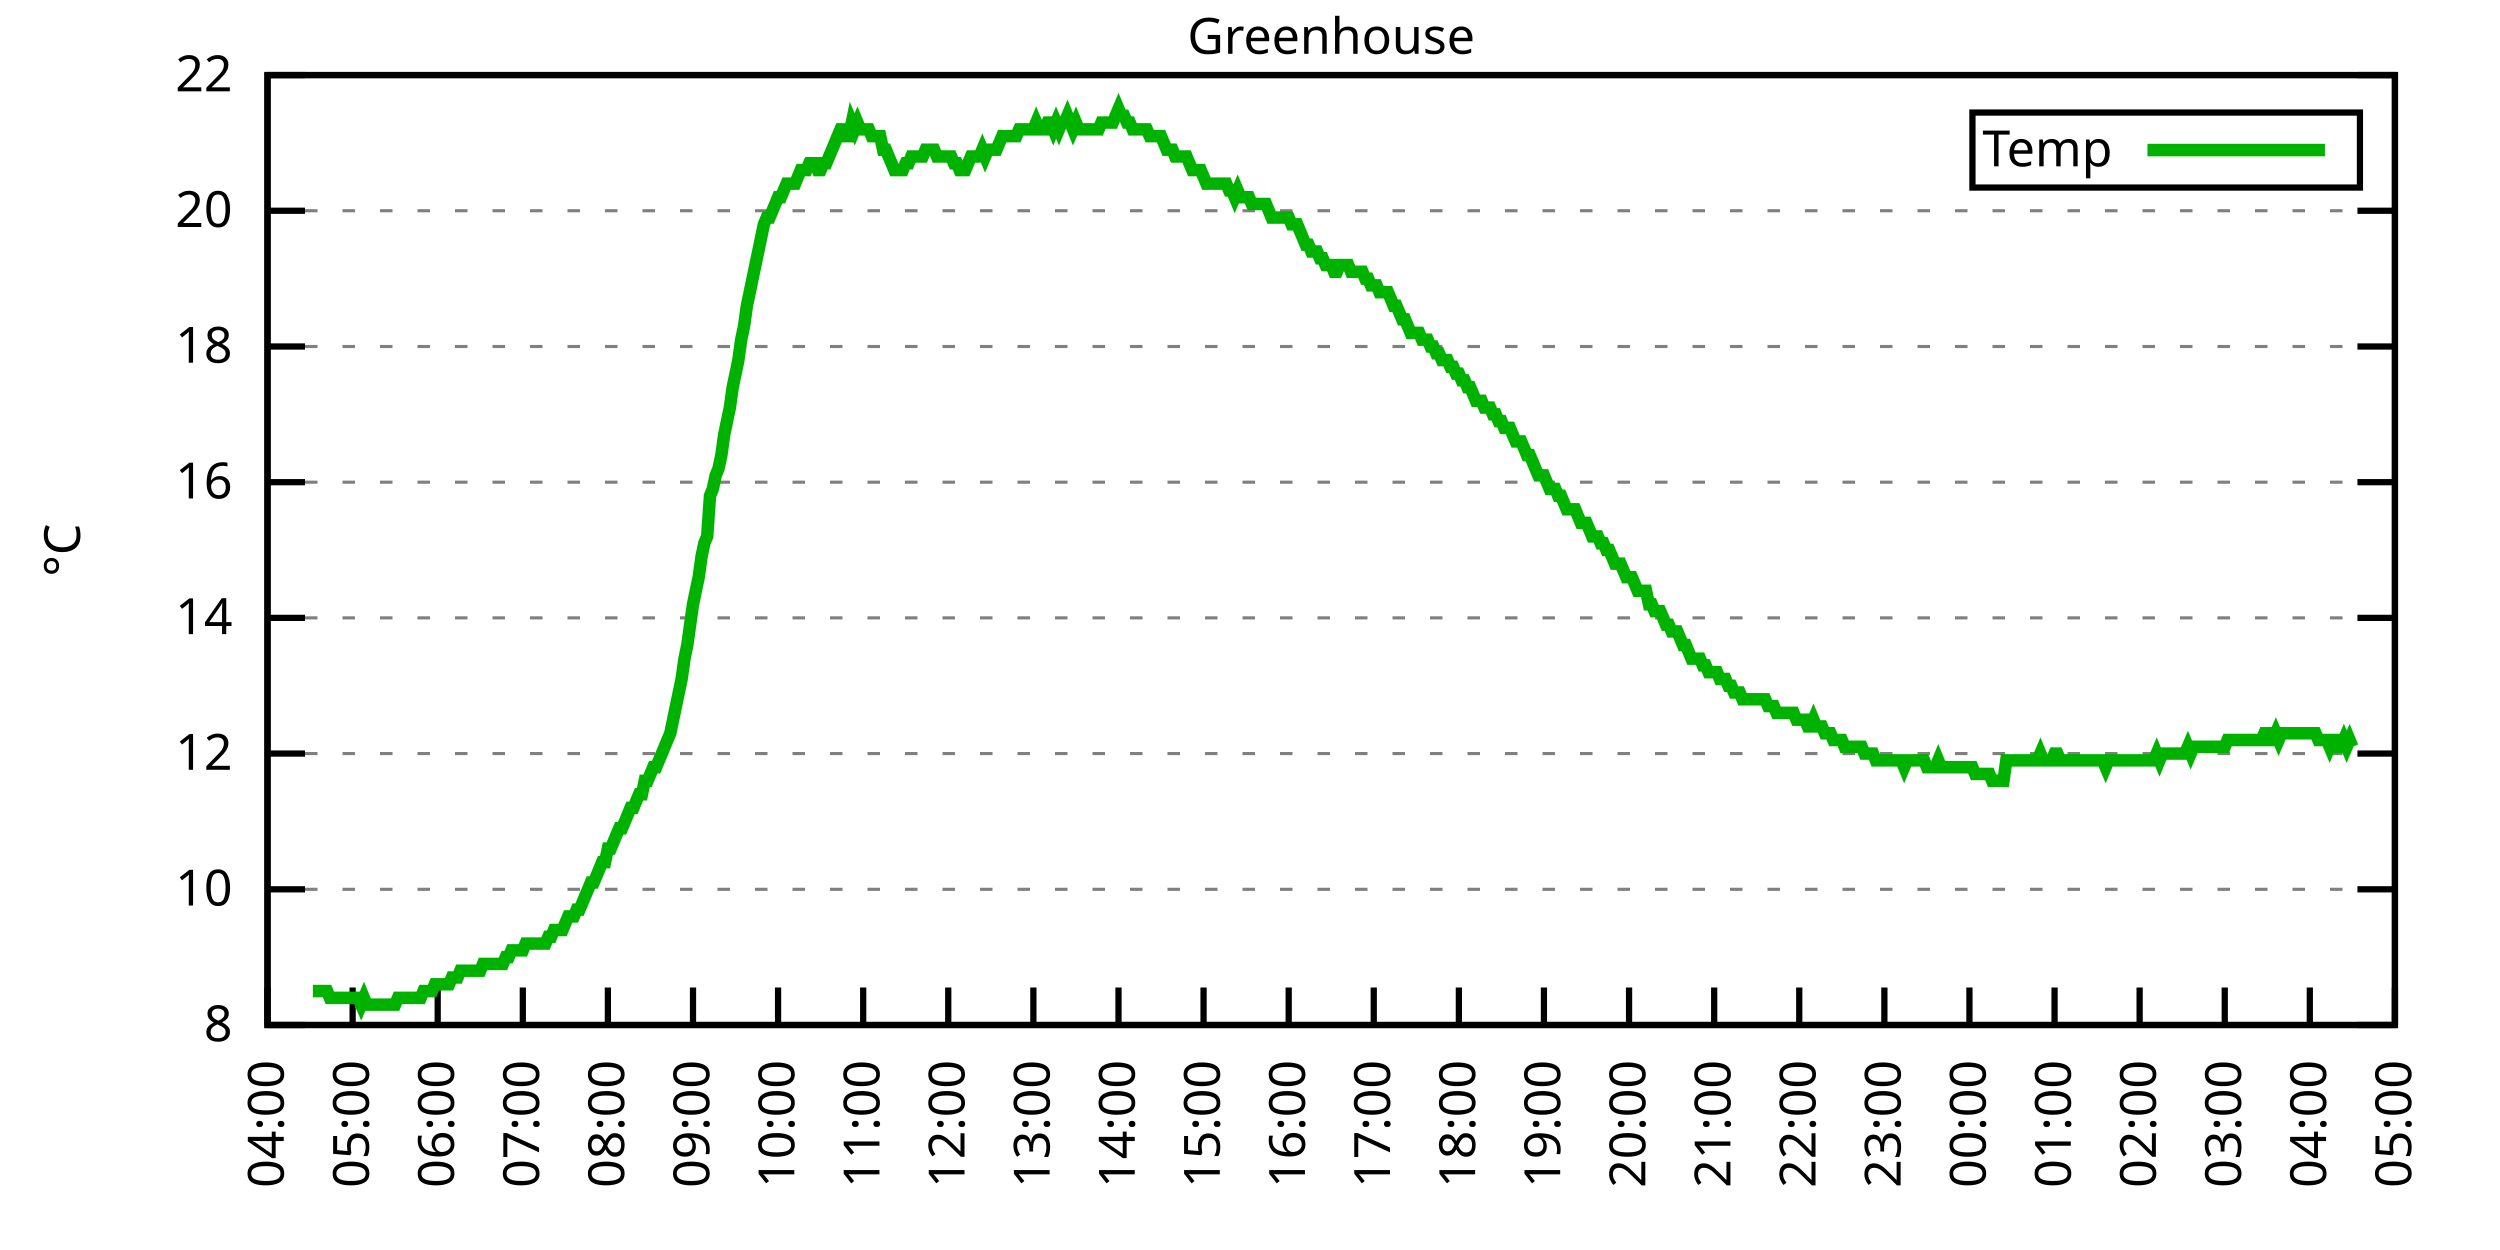
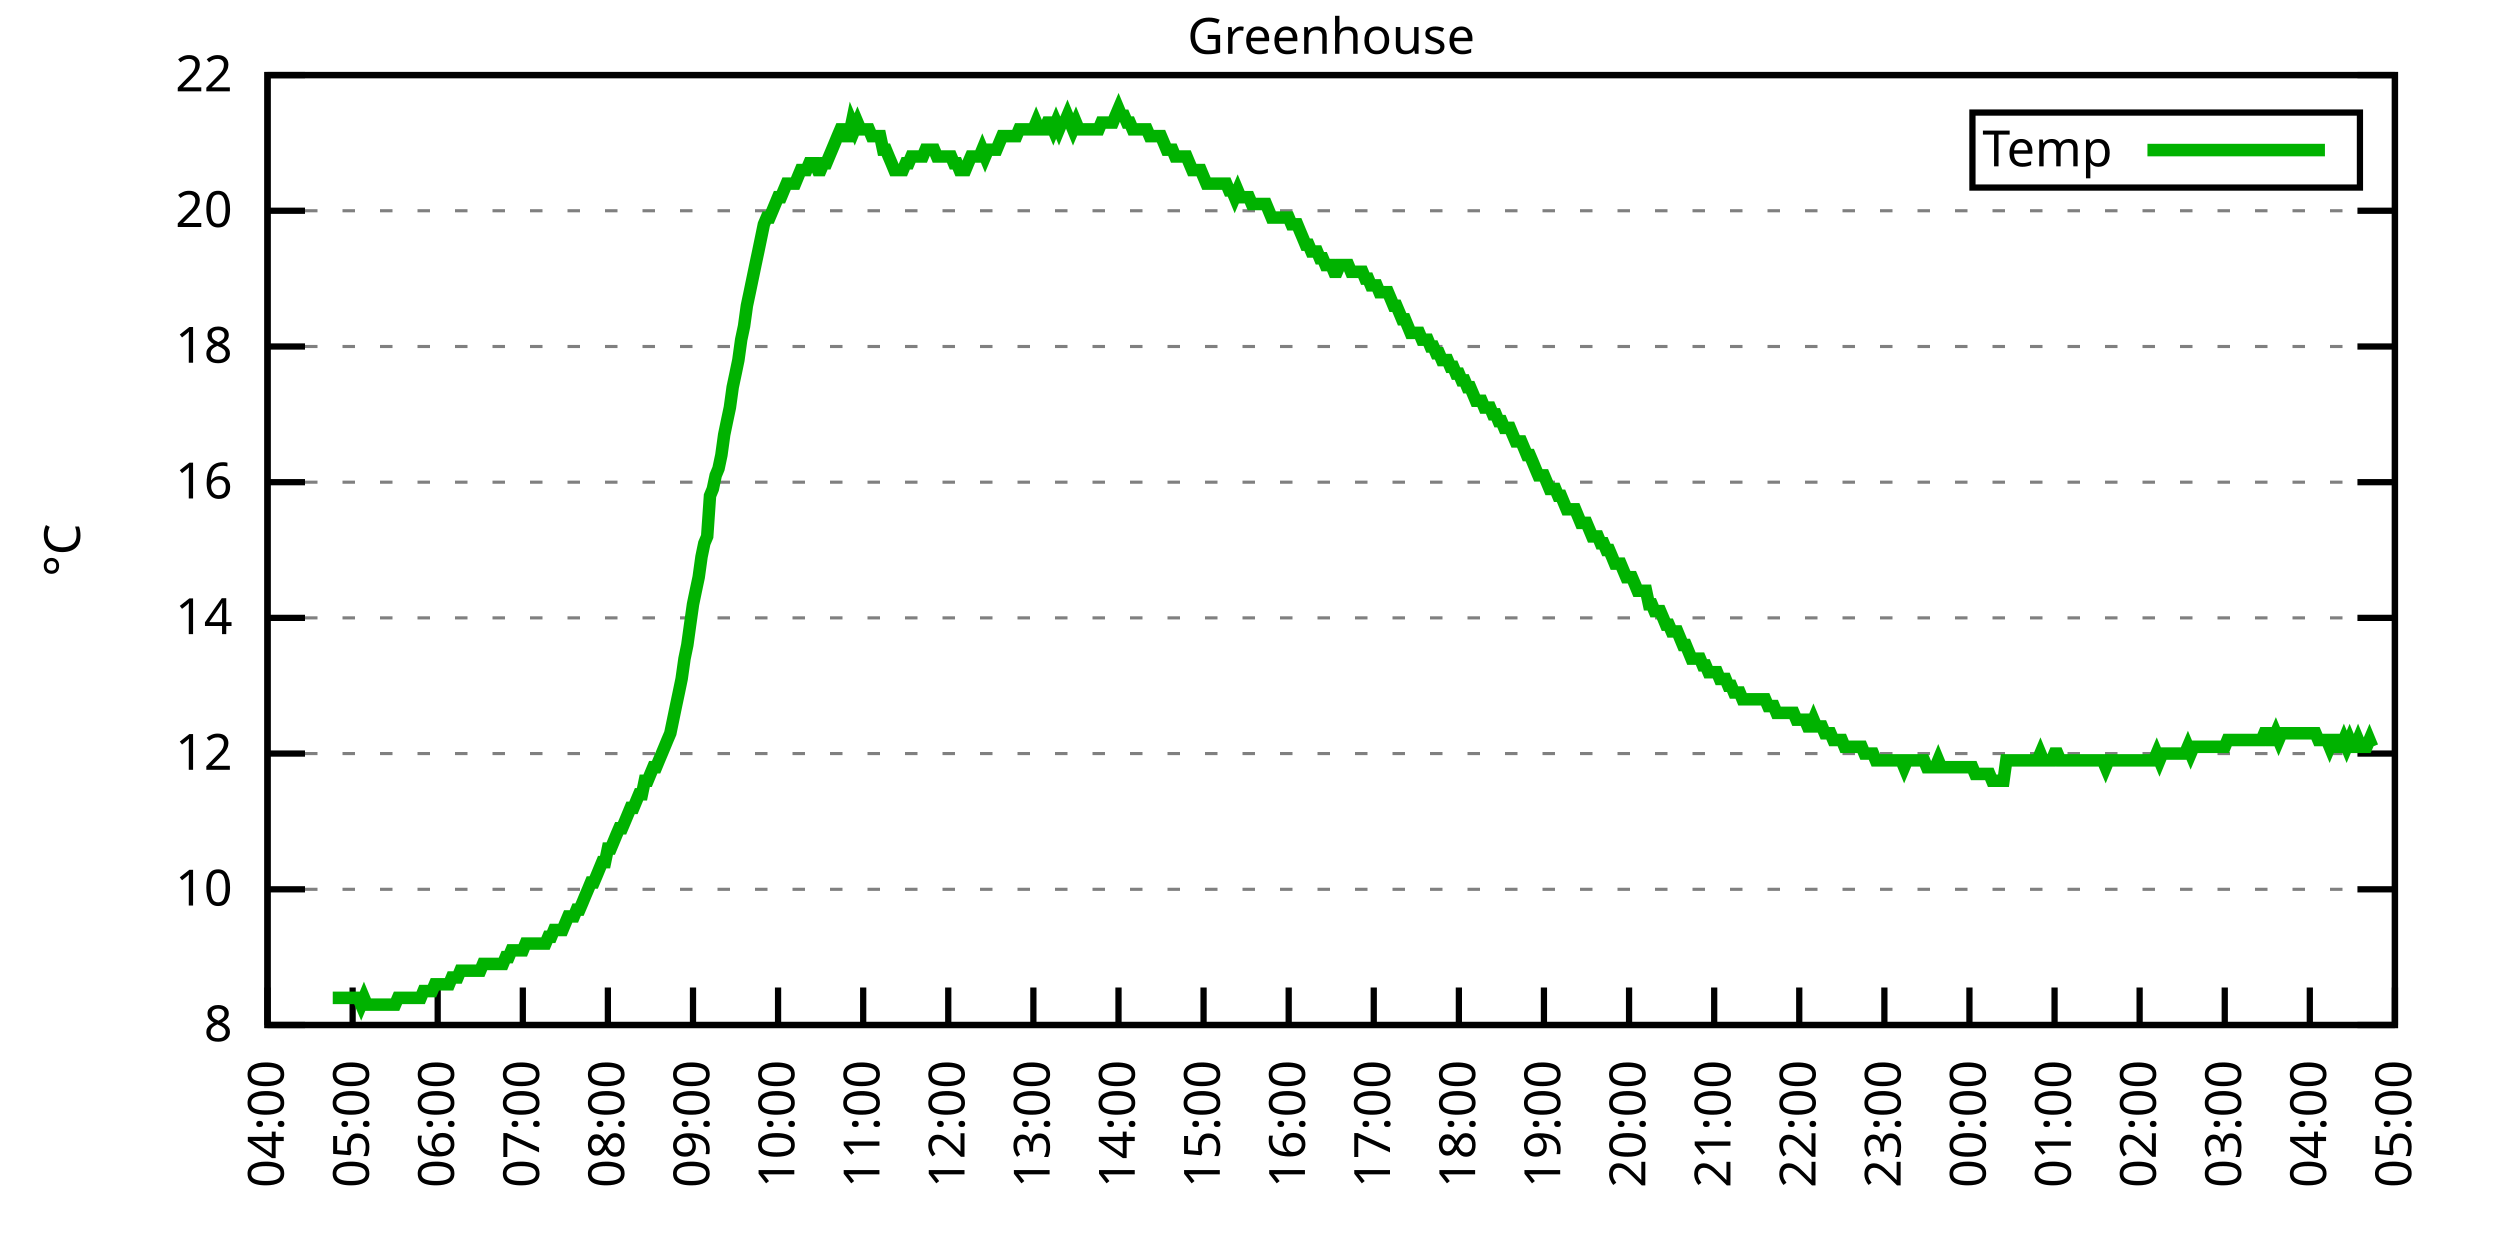
<svg xmlns="http://www.w3.org/2000/svg" xmlns:xlink="http://www.w3.org/1999/xlink" width="400" height="200" viewBox="0 0 400 200">
  <g id="gnuplot_canvas">
    <rect x="0" y="0" width="400" height="200" fill="none" />
    <defs>
      <circle id="gpDot" r="0.5" stroke-width="0.5" stroke="currentColor" />
      <path id="gpPt0" stroke-width="0.333" stroke="currentColor" d="M-1,0 h2 M0,-1 v2" />
      <path id="gpPt1" stroke-width="0.333" stroke="currentColor" d="M-1,-1 L1,1 M1,-1 L-1,1" />
      <path id="gpPt2" stroke-width="0.333" stroke="currentColor" d="M-1,0 L1,0 M0,-1 L0,1 M-1,-1 L1,1 M-1,1 L1,-1" />
      <rect id="gpPt3" stroke-width="0.333" stroke="currentColor" x="-1" y="-1" width="2" height="2" />
      <rect id="gpPt4" stroke-width="0.333" stroke="currentColor" fill="currentColor" x="-1" y="-1" width="2" height="2" />
      <circle id="gpPt5" stroke-width="0.333" stroke="currentColor" cx="0" cy="0" r="1" />
      <use xlink:href="#gpPt5" id="gpPt6" fill="currentColor" stroke="none" />
      <path id="gpPt7" stroke-width="0.333" stroke="currentColor" d="M0,-1.33 L-1.33,0.67 L1.33,0.67 z" />
      <use xlink:href="#gpPt7" id="gpPt8" fill="currentColor" stroke="none" />
      <use xlink:href="#gpPt7" id="gpPt9" stroke="currentColor" transform="rotate(180)" />
      <use xlink:href="#gpPt9" id="gpPt10" fill="currentColor" stroke="none" />
      <use xlink:href="#gpPt3" id="gpPt11" stroke="currentColor" transform="rotate(45)" />
      <use xlink:href="#gpPt11" id="gpPt12" fill="currentColor" stroke="none" />
      <path id="gpPt13" stroke-width="0.333" stroke="currentColor" d="M0,1.330 L1.265,0.411 L0.782,-1.067 L-0.782,-1.076 L-1.265,0.411 z" />
      <use xlink:href="#gpPt13" id="gpPt14" fill="currentColor" stroke="none" />
      <filter id="textbox" filterUnits="objectBoundingBox" x="0" y="0" height="1" width="1">
        <feFlood flood-color="white" flood-opacity="1" result="bgnd" />
        <feComposite in="SourceGraphic" in2="bgnd" operator="atop" />
      </filter>
      <filter id="greybox" filterUnits="objectBoundingBox" x="0" y="0" height="1" width="1">
        <feFlood flood-color="lightgrey" flood-opacity="1" result="grey" />
        <feComposite in="SourceGraphic" in2="grey" operator="atop" />
      </filter>
    </defs>
    <g fill="none" color="white" stroke="currentColor" stroke-width="1.00" stroke-linecap="butt" stroke-linejoin="miter">
</g>
    <g fill="none" color="black" stroke="currentColor" stroke-width="1.00" stroke-linecap="butt" stroke-linejoin="miter">
      <g stroke="none" shape-rendering="crispEdges">
        <polygon fill="rgb(255, 255, 255)" points="42.80,164.00 383.18,164.00 383.18,12.02 42.80,12.02 " />
      </g>
    </g>
    <g fill="none" color="black" stroke="currentColor" stroke-width="1.00" stroke-linecap="butt" stroke-linejoin="miter">
</g>
    <g fill="none" color="black" stroke="black" stroke-width="0.50" stroke-linecap="butt" stroke-linejoin="miter">
</g>
    <g fill="none" color="gray" stroke="currentColor" stroke-width="0.50" stroke-linecap="butt" stroke-linejoin="miter">
      <path stroke="gray" stroke-dasharray="2,4" class="gridline" d="M42.80,164.00 L383.19,164.00  " />
    </g>
    <g fill="none" color="gray" stroke="gray" stroke-width="1.00" stroke-linecap="butt" stroke-linejoin="miter">
</g>
    <g fill="none" color="black" stroke="currentColor" stroke-width="1.00" stroke-linecap="butt" stroke-linejoin="miter">
      <path stroke="black" d="M42.80,164.00 L48.80,164.00 M383.19,164.00 L377.19,164.00  " />
      <g transform="translate(37.20,166.60)" stroke="none" fill="black" font-family="Sans" font-size="8.00" text-anchor="end">
        <text>
          <tspan font-family="Sans"> 8</tspan>
        </text>
      </g>
    </g>
    <g fill="none" color="black" stroke="currentColor" stroke-width="1.00" stroke-linecap="butt" stroke-linejoin="miter">
</g>
    <g fill="none" color="black" stroke="black" stroke-width="0.50" stroke-linecap="butt" stroke-linejoin="miter">
</g>
    <g fill="none" color="gray" stroke="currentColor" stroke-width="0.50" stroke-linecap="butt" stroke-linejoin="miter">
      <path stroke="gray" stroke-dasharray="2,4" class="gridline" d="M42.80,142.29 L383.19,142.29  " />
    </g>
    <g fill="none" color="gray" stroke="gray" stroke-width="1.00" stroke-linecap="butt" stroke-linejoin="miter">
</g>
    <g fill="none" color="black" stroke="currentColor" stroke-width="1.00" stroke-linecap="butt" stroke-linejoin="miter">
      <path stroke="black" d="M42.80,142.29 L48.80,142.29 M383.19,142.29 L377.19,142.29  " />
      <g transform="translate(37.20,144.89)" stroke="none" fill="black" font-family="Sans" font-size="8.00" text-anchor="end">
        <text>
          <tspan font-family="Sans"> 10</tspan>
        </text>
      </g>
    </g>
    <g fill="none" color="black" stroke="currentColor" stroke-width="1.00" stroke-linecap="butt" stroke-linejoin="miter">
</g>
    <g fill="none" color="black" stroke="black" stroke-width="0.50" stroke-linecap="butt" stroke-linejoin="miter">
</g>
    <g fill="none" color="gray" stroke="currentColor" stroke-width="0.50" stroke-linecap="butt" stroke-linejoin="miter">
      <path stroke="gray" stroke-dasharray="2,4" class="gridline" d="M42.80,120.57 L383.19,120.57  " />
    </g>
    <g fill="none" color="gray" stroke="gray" stroke-width="1.00" stroke-linecap="butt" stroke-linejoin="miter">
</g>
    <g fill="none" color="black" stroke="currentColor" stroke-width="1.00" stroke-linecap="butt" stroke-linejoin="miter">
      <path stroke="black" d="M42.80,120.57 L48.80,120.57 M383.19,120.57 L377.19,120.57  " />
      <g transform="translate(37.20,123.17)" stroke="none" fill="black" font-family="Sans" font-size="8.00" text-anchor="end">
        <text>
          <tspan font-family="Sans"> 12</tspan>
        </text>
      </g>
    </g>
    <g fill="none" color="black" stroke="currentColor" stroke-width="1.00" stroke-linecap="butt" stroke-linejoin="miter">
</g>
    <g fill="none" color="black" stroke="black" stroke-width="0.50" stroke-linecap="butt" stroke-linejoin="miter">
</g>
    <g fill="none" color="gray" stroke="currentColor" stroke-width="0.50" stroke-linecap="butt" stroke-linejoin="miter">
      <path stroke="gray" stroke-dasharray="2,4" class="gridline" d="M42.80,98.86 L383.19,98.86  " />
    </g>
    <g fill="none" color="gray" stroke="gray" stroke-width="1.00" stroke-linecap="butt" stroke-linejoin="miter">
</g>
    <g fill="none" color="black" stroke="currentColor" stroke-width="1.00" stroke-linecap="butt" stroke-linejoin="miter">
      <path stroke="black" d="M42.80,98.86 L48.80,98.86 M383.19,98.86 L377.19,98.86  " />
      <g transform="translate(37.20,101.46)" stroke="none" fill="black" font-family="Sans" font-size="8.00" text-anchor="end">
        <text>
          <tspan font-family="Sans"> 14</tspan>
        </text>
      </g>
    </g>
    <g fill="none" color="black" stroke="currentColor" stroke-width="1.00" stroke-linecap="butt" stroke-linejoin="miter">
</g>
    <g fill="none" color="black" stroke="black" stroke-width="0.50" stroke-linecap="butt" stroke-linejoin="miter">
</g>
    <g fill="none" color="gray" stroke="currentColor" stroke-width="0.50" stroke-linecap="butt" stroke-linejoin="miter">
      <path stroke="gray" stroke-dasharray="2,4" class="gridline" d="M42.80,77.15 L383.19,77.15  " />
    </g>
    <g fill="none" color="gray" stroke="gray" stroke-width="1.00" stroke-linecap="butt" stroke-linejoin="miter">
</g>
    <g fill="none" color="black" stroke="currentColor" stroke-width="1.00" stroke-linecap="butt" stroke-linejoin="miter">
      <path stroke="black" d="M42.80,77.15 L48.80,77.15 M383.19,77.15 L377.19,77.15  " />
      <g transform="translate(37.20,79.75)" stroke="none" fill="black" font-family="Sans" font-size="8.00" text-anchor="end">
        <text>
          <tspan font-family="Sans"> 16</tspan>
        </text>
      </g>
    </g>
    <g fill="none" color="black" stroke="currentColor" stroke-width="1.00" stroke-linecap="butt" stroke-linejoin="miter">
</g>
    <g fill="none" color="black" stroke="black" stroke-width="0.50" stroke-linecap="butt" stroke-linejoin="miter">
</g>
    <g fill="none" color="gray" stroke="currentColor" stroke-width="0.50" stroke-linecap="butt" stroke-linejoin="miter">
      <path stroke="gray" stroke-dasharray="2,4" class="gridline" d="M42.80,55.44 L383.19,55.44  " />
    </g>
    <g fill="none" color="gray" stroke="gray" stroke-width="1.00" stroke-linecap="butt" stroke-linejoin="miter">
</g>
    <g fill="none" color="black" stroke="currentColor" stroke-width="1.00" stroke-linecap="butt" stroke-linejoin="miter">
      <path stroke="black" d="M42.80,55.44 L48.80,55.44 M383.19,55.44 L377.19,55.44  " />
      <g transform="translate(37.20,58.04)" stroke="none" fill="black" font-family="Sans" font-size="8.00" text-anchor="end">
        <text>
          <tspan font-family="Sans"> 18</tspan>
        </text>
      </g>
    </g>
    <g fill="none" color="black" stroke="currentColor" stroke-width="1.00" stroke-linecap="butt" stroke-linejoin="miter">
</g>
    <g fill="none" color="black" stroke="black" stroke-width="0.50" stroke-linecap="butt" stroke-linejoin="miter">
</g>
    <g fill="none" color="gray" stroke="currentColor" stroke-width="0.50" stroke-linecap="butt" stroke-linejoin="miter">
      <path stroke="gray" stroke-dasharray="2,4" class="gridline" d="M42.80,33.72 L383.19,33.72  " />
    </g>
    <g fill="none" color="gray" stroke="gray" stroke-width="1.00" stroke-linecap="butt" stroke-linejoin="miter">
</g>
    <g fill="none" color="black" stroke="currentColor" stroke-width="1.00" stroke-linecap="butt" stroke-linejoin="miter">
      <path stroke="black" d="M42.80,33.72 L48.80,33.72 M383.19,33.72 L377.19,33.72  " />
      <g transform="translate(37.20,36.32)" stroke="none" fill="black" font-family="Sans" font-size="8.00" text-anchor="end">
        <text>
          <tspan font-family="Sans"> 20</tspan>
        </text>
      </g>
    </g>
    <g fill="none" color="black" stroke="currentColor" stroke-width="1.00" stroke-linecap="butt" stroke-linejoin="miter">
</g>
    <g fill="none" color="black" stroke="black" stroke-width="0.50" stroke-linecap="butt" stroke-linejoin="miter">
</g>
    <g fill="none" color="gray" stroke="currentColor" stroke-width="0.50" stroke-linecap="butt" stroke-linejoin="miter">
      <path stroke="gray" stroke-dasharray="2,4" class="gridline" d="M42.80,12.01 L383.19,12.01  " />
    </g>
    <g fill="none" color="gray" stroke="gray" stroke-width="1.00" stroke-linecap="butt" stroke-linejoin="miter">
</g>
    <g fill="none" color="black" stroke="currentColor" stroke-width="1.00" stroke-linecap="butt" stroke-linejoin="miter">
      <path stroke="black" d="M42.80,12.01 L48.80,12.01 M383.19,12.01 L377.19,12.01  " />
      <g transform="translate(37.20,14.61)" stroke="none" fill="black" font-family="Sans" font-size="8.00" text-anchor="end">
        <text>
          <tspan font-family="Sans"> 22</tspan>
        </text>
      </g>
    </g>
    <g fill="none" color="black" stroke="currentColor" stroke-width="1.00" stroke-linecap="butt" stroke-linejoin="miter">
      <path stroke="black" d="M42.80,164.00 L42.80,158.00  " />
      <g transform="translate(45.40,169.60) rotate(270.00)" stroke="none" fill="black" font-family="Sans" font-size="8.00" text-anchor="end">
        <text>
          <tspan font-family="Sans">04:00</tspan>
        </text>
      </g>
    </g>
    <g fill="none" color="black" stroke="currentColor" stroke-width="1.00" stroke-linecap="butt" stroke-linejoin="miter">
      <path stroke="black" d="M56.42,164.00 L56.42,158.00  " />
      <g transform="translate(59.02,169.60) rotate(270.00)" stroke="none" fill="black" font-family="Sans" font-size="8.00" text-anchor="end">
        <text>
          <tspan font-family="Sans">05:00</tspan>
        </text>
      </g>
    </g>
    <g fill="none" color="black" stroke="currentColor" stroke-width="1.00" stroke-linecap="butt" stroke-linejoin="miter">
      <path stroke="black" d="M70.03,164.00 L70.03,158.00  " />
      <g transform="translate(72.63,169.60) rotate(270.00)" stroke="none" fill="black" font-family="Sans" font-size="8.00" text-anchor="end">
        <text>
          <tspan font-family="Sans">06:00</tspan>
        </text>
      </g>
    </g>
    <g fill="none" color="black" stroke="currentColor" stroke-width="1.00" stroke-linecap="butt" stroke-linejoin="miter">
      <path stroke="black" d="M83.65,164.00 L83.65,158.00  " />
      <g transform="translate(86.25,169.60) rotate(270.00)" stroke="none" fill="black" font-family="Sans" font-size="8.00" text-anchor="end">
        <text>
          <tspan font-family="Sans">07:00</tspan>
        </text>
      </g>
    </g>
    <g fill="none" color="black" stroke="currentColor" stroke-width="1.00" stroke-linecap="butt" stroke-linejoin="miter">
      <path stroke="black" d="M97.26,164.00 L97.26,158.00  " />
      <g transform="translate(99.86,169.60) rotate(270.00)" stroke="none" fill="black" font-family="Sans" font-size="8.00" text-anchor="end">
        <text>
          <tspan font-family="Sans">08:00</tspan>
        </text>
      </g>
    </g>
    <g fill="none" color="black" stroke="currentColor" stroke-width="1.00" stroke-linecap="butt" stroke-linejoin="miter">
      <path stroke="black" d="M110.88,164.00 L110.88,158.00  " />
      <g transform="translate(113.48,169.60) rotate(270.00)" stroke="none" fill="black" font-family="Sans" font-size="8.00" text-anchor="end">
        <text>
          <tspan font-family="Sans">09:00</tspan>
        </text>
      </g>
    </g>
    <g fill="none" color="black" stroke="currentColor" stroke-width="1.00" stroke-linecap="butt" stroke-linejoin="miter">
      <path stroke="black" d="M124.49,164.00 L124.49,158.00  " />
      <g transform="translate(127.09,169.60) rotate(270.00)" stroke="none" fill="black" font-family="Sans" font-size="8.00" text-anchor="end">
        <text>
          <tspan font-family="Sans">10:00</tspan>
        </text>
      </g>
    </g>
    <g fill="none" color="black" stroke="currentColor" stroke-width="1.00" stroke-linecap="butt" stroke-linejoin="miter">
      <path stroke="black" d="M138.11,164.00 L138.11,158.00  " />
      <g transform="translate(140.71,169.60) rotate(270.00)" stroke="none" fill="black" font-family="Sans" font-size="8.00" text-anchor="end">
        <text>
          <tspan font-family="Sans">11:00</tspan>
        </text>
      </g>
    </g>
    <g fill="none" color="black" stroke="currentColor" stroke-width="1.00" stroke-linecap="butt" stroke-linejoin="miter">
      <path stroke="black" d="M151.72,164.00 L151.72,158.00  " />
      <g transform="translate(154.32,169.60) rotate(270.00)" stroke="none" fill="black" font-family="Sans" font-size="8.00" text-anchor="end">
        <text>
          <tspan font-family="Sans">12:00</tspan>
        </text>
      </g>
    </g>
    <g fill="none" color="black" stroke="currentColor" stroke-width="1.00" stroke-linecap="butt" stroke-linejoin="miter">
      <path stroke="black" d="M165.34,164.00 L165.34,158.00  " />
      <g transform="translate(167.94,169.60) rotate(270.00)" stroke="none" fill="black" font-family="Sans" font-size="8.00" text-anchor="end">
        <text>
          <tspan font-family="Sans">13:00</tspan>
        </text>
      </g>
    </g>
    <g fill="none" color="black" stroke="currentColor" stroke-width="1.00" stroke-linecap="butt" stroke-linejoin="miter">
      <path stroke="black" d="M178.96,164.00 L178.96,158.00  " />
      <g transform="translate(181.56,169.60) rotate(270.00)" stroke="none" fill="black" font-family="Sans" font-size="8.00" text-anchor="end">
        <text>
          <tspan font-family="Sans">14:00</tspan>
        </text>
      </g>
    </g>
    <g fill="none" color="black" stroke="currentColor" stroke-width="1.00" stroke-linecap="butt" stroke-linejoin="miter">
      <path stroke="black" d="M192.57,164.00 L192.57,158.00  " />
      <g transform="translate(195.17,169.60) rotate(270.00)" stroke="none" fill="black" font-family="Sans" font-size="8.00" text-anchor="end">
        <text>
          <tspan font-family="Sans">15:00</tspan>
        </text>
      </g>
    </g>
    <g fill="none" color="black" stroke="currentColor" stroke-width="1.00" stroke-linecap="butt" stroke-linejoin="miter">
      <path stroke="black" d="M206.19,164.00 L206.19,158.00  " />
      <g transform="translate(208.79,169.60) rotate(270.00)" stroke="none" fill="black" font-family="Sans" font-size="8.00" text-anchor="end">
        <text>
          <tspan font-family="Sans">16:00</tspan>
        </text>
      </g>
    </g>
    <g fill="none" color="black" stroke="currentColor" stroke-width="1.00" stroke-linecap="butt" stroke-linejoin="miter">
      <path stroke="black" d="M219.80,164.00 L219.80,158.00  " />
      <g transform="translate(222.40,169.60) rotate(270.00)" stroke="none" fill="black" font-family="Sans" font-size="8.00" text-anchor="end">
        <text>
          <tspan font-family="Sans">17:00</tspan>
        </text>
      </g>
    </g>
    <g fill="none" color="black" stroke="currentColor" stroke-width="1.00" stroke-linecap="butt" stroke-linejoin="miter">
      <path stroke="black" d="M233.42,164.00 L233.42,158.00  " />
      <g transform="translate(236.02,169.60) rotate(270.00)" stroke="none" fill="black" font-family="Sans" font-size="8.00" text-anchor="end">
        <text>
          <tspan font-family="Sans">18:00</tspan>
        </text>
      </g>
    </g>
    <g fill="none" color="black" stroke="currentColor" stroke-width="1.00" stroke-linecap="butt" stroke-linejoin="miter">
      <path stroke="black" d="M247.03,164.00 L247.03,158.00  " />
      <g transform="translate(249.63,169.60) rotate(270.00)" stroke="none" fill="black" font-family="Sans" font-size="8.00" text-anchor="end">
        <text>
          <tspan font-family="Sans">19:00</tspan>
        </text>
      </g>
    </g>
    <g fill="none" color="black" stroke="currentColor" stroke-width="1.00" stroke-linecap="butt" stroke-linejoin="miter">
      <path stroke="black" d="M260.65,164.00 L260.65,158.00  " />
      <g transform="translate(263.25,169.60) rotate(270.00)" stroke="none" fill="black" font-family="Sans" font-size="8.00" text-anchor="end">
        <text>
          <tspan font-family="Sans">20:00</tspan>
        </text>
      </g>
    </g>
    <g fill="none" color="black" stroke="currentColor" stroke-width="1.00" stroke-linecap="butt" stroke-linejoin="miter">
      <path stroke="black" d="M274.27,164.00 L274.27,158.00  " />
      <g transform="translate(276.87,169.60) rotate(270.00)" stroke="none" fill="black" font-family="Sans" font-size="8.00" text-anchor="end">
        <text>
          <tspan font-family="Sans">21:00</tspan>
        </text>
      </g>
    </g>
    <g fill="none" color="black" stroke="currentColor" stroke-width="1.00" stroke-linecap="butt" stroke-linejoin="miter">
      <path stroke="black" d="M287.88,164.00 L287.88,158.00  " />
      <g transform="translate(290.48,169.60) rotate(270.00)" stroke="none" fill="black" font-family="Sans" font-size="8.00" text-anchor="end">
        <text>
          <tspan font-family="Sans">22:00</tspan>
        </text>
      </g>
    </g>
    <g fill="none" color="black" stroke="currentColor" stroke-width="1.00" stroke-linecap="butt" stroke-linejoin="miter">
      <path stroke="black" d="M301.50,164.00 L301.50,158.00  " />
      <g transform="translate(304.10,169.60) rotate(270.00)" stroke="none" fill="black" font-family="Sans" font-size="8.00" text-anchor="end">
        <text>
          <tspan font-family="Sans">23:00</tspan>
        </text>
      </g>
    </g>
    <g fill="none" color="black" stroke="currentColor" stroke-width="1.00" stroke-linecap="butt" stroke-linejoin="miter">
      <path stroke="black" d="M315.11,164.00 L315.11,158.00  " />
      <g transform="translate(317.71,169.60) rotate(270.00)" stroke="none" fill="black" font-family="Sans" font-size="8.00" text-anchor="end">
        <text>
          <tspan font-family="Sans">00:00</tspan>
        </text>
      </g>
    </g>
    <g fill="none" color="black" stroke="currentColor" stroke-width="1.00" stroke-linecap="butt" stroke-linejoin="miter">
      <path stroke="black" d="M328.73,164.00 L328.73,158.00  " />
      <g transform="translate(331.33,169.60) rotate(270.00)" stroke="none" fill="black" font-family="Sans" font-size="8.00" text-anchor="end">
        <text>
          <tspan font-family="Sans">01:00</tspan>
        </text>
      </g>
    </g>
    <g fill="none" color="black" stroke="currentColor" stroke-width="1.00" stroke-linecap="butt" stroke-linejoin="miter">
      <path stroke="black" d="M342.34,164.00 L342.34,158.00  " />
      <g transform="translate(344.94,169.60) rotate(270.00)" stroke="none" fill="black" font-family="Sans" font-size="8.00" text-anchor="end">
        <text>
          <tspan font-family="Sans">02:00</tspan>
        </text>
      </g>
    </g>
    <g fill="none" color="black" stroke="currentColor" stroke-width="1.00" stroke-linecap="butt" stroke-linejoin="miter">
      <path stroke="black" d="M355.96,164.00 L355.96,158.00  " />
      <g transform="translate(358.56,169.60) rotate(270.00)" stroke="none" fill="black" font-family="Sans" font-size="8.00" text-anchor="end">
        <text>
          <tspan font-family="Sans">03:00</tspan>
        </text>
      </g>
    </g>
    <g fill="none" color="black" stroke="currentColor" stroke-width="1.00" stroke-linecap="butt" stroke-linejoin="miter">
      <path stroke="black" d="M369.57,164.00 L369.57,158.00  " />
      <g transform="translate(372.17,169.60) rotate(270.00)" stroke="none" fill="black" font-family="Sans" font-size="8.00" text-anchor="end">
        <text>
          <tspan font-family="Sans">04:00</tspan>
        </text>
      </g>
    </g>
    <g fill="none" color="black" stroke="currentColor" stroke-width="1.00" stroke-linecap="butt" stroke-linejoin="miter">
      <path stroke="black" d="M383.19,164.00 L383.19,158.00  " />
      <g transform="translate(385.79,169.60) rotate(270.00)" stroke="none" fill="black" font-family="Sans" font-size="8.00" text-anchor="end">
        <text>
          <tspan font-family="Sans">05:00</tspan>
        </text>
      </g>
    </g>
    <g fill="none" color="black" stroke="currentColor" stroke-width="1.00" stroke-linecap="butt" stroke-linejoin="miter">
</g>
    <g fill="none" color="black" stroke="currentColor" stroke-width="1.00" stroke-linecap="butt" stroke-linejoin="miter">
      <path stroke="black" d="M42.80,12.01 L42.80,164.00 L383.19,164.00 L383.19,12.01 L42.80,12.01 Z  " />
    </g>
    <g fill="none" color="black" stroke="currentColor" stroke-width="1.00" stroke-linecap="butt" stroke-linejoin="miter">
</g>
    <g fill="none" color="black" stroke="currentColor" stroke-width="1.00" stroke-linecap="butt" stroke-linejoin="miter">
      <path stroke="black" d="M315.59,30.01 L315.59,18.01 L377.59,18.01 L377.59,30.01 L315.59,30.01 Z  " />
    </g>
    <g id="Greenhouse_plot_1">
      <g fill="none" color="white" stroke="black" stroke-width="2.00" stroke-linecap="butt" stroke-linejoin="miter">
</g>
      <g fill="none" color="black" stroke="currentColor" stroke-width="2.00" stroke-linecap="butt" stroke-linejoin="miter">
        <g transform="translate(337.99,26.61)" stroke="none" fill="black" font-family="Sans" font-size="8.00" text-anchor="end">
          <text>
            <tspan font-family="Sans">Temp</tspan>
          </text>
        </g>
      </g>
      <g fill="none" color="black" stroke="currentColor" stroke-width="2.00" stroke-linecap="butt" stroke-linejoin="miter">
-         <path stroke="rgb(  0, 178,   0)" d="M343.59,24.01 L371.99,24.01 M50.06,158.57 L50.52,158.57 L50.97,158.57 L51.42,158.57 L51.88,158.57 L52.33,158.57   L52.78,159.66 L53.24,159.66 L53.69,159.66 L54.15,159.66 L54.60,159.66 L55.05,159.66 L55.51,159.66 L55.96,159.66   L56.42,159.66 L56.87,159.66 L57.32,159.66 L57.78,160.74 L58.23,159.66 L58.68,160.74 L59.14,160.74 L59.59,160.74   L60.05,160.74 L60.50,160.74 L60.95,160.74 L61.41,160.74 L61.86,160.74 L62.32,160.74 L62.77,160.74 L63.22,160.74   L63.68,159.66 L64.13,159.66 L64.58,159.66 L65.04,159.66 L65.49,159.66 L65.95,159.66 L66.40,159.66 L66.85,159.66   L67.31,159.66 L67.76,158.57 L68.22,158.57 L68.67,158.57 L69.12,158.57 L69.58,157.49 L70.03,157.49 L70.49,157.49   L70.94,157.49 L71.39,157.49 L71.85,157.49 L72.30,156.40 L72.75,156.40 L73.21,156.40 L73.66,155.31 L74.12,155.31   L74.57,155.31 L75.02,155.31 L75.48,155.31 L75.93,155.31 L76.39,155.31 L76.84,155.31 L77.29,154.23 L77.75,154.23   L78.20,154.23 L78.65,154.23 L79.11,154.23 L79.56,154.23 L80.02,154.23 L80.47,154.23 L80.92,153.14 L81.38,153.14   L81.83,152.06 L82.29,152.06 L82.74,152.06 L83.19,152.06 L83.65,152.06 L84.10,150.97 L84.55,150.97 L85.01,150.97   L85.46,150.97 L85.92,150.97 L86.37,150.97 L86.82,150.97 L87.28,150.97 L87.73,149.89 L88.19,149.89 L88.64,148.80   L89.09,148.80 L89.55,148.80 L90.00,148.80 L90.45,147.72 L90.91,146.63 L91.36,146.63 L91.82,146.63 L92.27,145.54   L92.72,145.54 L93.18,144.46 L93.63,143.37 L94.09,142.29 L94.54,141.20 L94.99,141.20 L95.45,140.12 L95.90,139.03   L96.35,137.94 L96.81,137.94 L97.26,135.77 L97.72,135.77 L98.17,134.69 L98.62,133.60 L99.08,132.52 L99.53,132.52   L99.99,131.43 L100.44,130.35 L100.89,129.26 L101.35,129.26 L101.80,128.17 L102.25,127.09 L102.71,127.09 L103.16,124.92   L103.62,124.92 L104.07,123.83 L104.52,122.75 L104.98,122.75 L105.43,121.66 L105.89,120.57 L106.34,119.49 L106.79,118.40   L107.25,117.32 L107.70,115.15 L108.15,112.97 L108.61,110.80 L109.06,108.63 L109.52,105.38 L109.97,103.20 L110.42,99.95   L110.88,96.69 L111.33,94.52 L111.79,92.35 L112.24,89.09 L112.69,86.92 L113.15,85.83 L113.60,79.32 L114.05,78.23   L114.51,76.06 L114.96,74.98 L115.42,72.81 L115.87,69.55 L116.32,67.38 L116.78,65.21 L117.23,61.95 L117.69,59.78   L118.14,57.61 L118.59,54.35 L119.05,52.18 L119.50,48.92 L119.96,46.75 L120.41,44.58 L120.86,42.41 L121.32,40.24   L121.77,38.07 L122.22,35.89 L122.68,34.81 L123.13,34.81 L123.59,33.72 L124.04,32.64 L124.49,31.55 L124.95,31.55   L125.40,30.47 L125.86,29.38 L126.31,29.38 L126.76,29.38 L127.22,29.38 L127.67,28.29 L128.12,27.21 L128.58,27.21   L129.03,27.21 L129.49,26.12 L129.94,26.12 L130.39,26.12 L130.85,27.21 L131.30,27.21 L131.76,26.12 L132.21,26.12   L132.66,25.04 L133.12,23.95 L133.57,22.87 L134.02,21.78 L134.48,20.70 L134.93,20.70 L135.39,21.78 L135.84,21.78   L136.29,19.61 L136.75,20.70 L137.20,19.61 L137.66,20.70 L138.11,20.70 L138.56,20.70 L139.02,20.70 L139.47,21.78   L139.92,21.78 L140.38,21.78 L140.83,21.78 L141.29,23.95 L141.74,23.95 L142.19,25.04 L142.65,26.12 L143.10,27.21   L143.56,27.21 L144.01,27.21 L144.46,27.21 L144.92,26.12 L145.37,26.12 L145.82,25.04 L146.28,25.04 L146.73,25.04   L147.19,25.04 L147.64,25.04 L148.09,23.95 L148.55,23.95 L149.00,23.95 L149.46,23.95 L149.91,25.04 L150.36,25.04   L150.82,25.04 L151.27,25.04 L151.72,25.04 L152.18,25.04 L152.63,26.12 L153.09,26.12 L153.54,27.21 L153.99,27.21   L154.45,27.21 L154.90,26.12 L155.36,25.04 L155.81,25.04 L156.26,25.04 L156.72,25.04 L157.17,23.95 L157.62,25.04   L158.08,23.95 L158.53,23.95 L158.99,23.95 L159.44,23.95 L159.89,22.87 L160.35,21.78 L160.80,21.78 L161.26,21.78   L161.71,21.78 L162.16,21.78 L162.62,21.78 L163.07,20.70 L163.52,20.70 L163.98,20.70 L164.43,20.70 L164.89,20.70   L165.34,20.70 L165.79,19.61 L166.25,20.70 L166.70,20.70 L167.16,20.70 L167.61,19.61 L168.06,19.61 L168.52,20.70   L168.97,19.61 L169.43,20.70 L169.88,19.61 L170.33,19.61 L170.79,18.52 L171.24,19.61 L171.69,20.70 L172.15,19.61   L172.60,20.70 L173.06,20.70 L173.51,20.70 L173.96,20.70 L174.42,20.70 L174.87,20.70 L175.33,20.70 L175.78,20.70   L176.23,19.61 L176.69,19.61 L177.14,19.61 L177.59,19.61 L178.05,19.61 L178.50,18.52 L178.96,17.44 L179.41,18.52   L179.86,18.52 L180.32,19.61 L180.77,19.61 L181.23,20.70 L181.68,20.70 L182.13,20.70 L182.59,20.70 L183.04,20.70   L183.49,20.70 L183.95,21.78 L184.40,21.78 L184.86,21.78 L185.31,21.78 L185.76,21.78 L186.22,22.87 L186.67,23.95   L187.13,23.95 L187.58,23.95 L188.03,25.04 L188.49,25.04 L188.94,25.04 L189.39,25.04 L189.85,25.04 L190.30,26.12   L190.76,27.21 L191.21,27.21 L191.66,27.21 L192.12,27.21 L192.57,28.29 L193.03,29.38 L193.48,29.38 L193.93,29.38   L194.39,29.38 L194.84,29.38 L195.29,29.38 L195.75,29.38 L196.20,29.38 L196.66,30.47 L197.11,30.47 L197.56,31.55   L198.02,30.47 L198.47,31.55 L198.93,31.55 L199.38,31.55 L199.83,31.55 L200.29,32.64 L200.74,32.64 L201.19,32.64   L201.65,32.64 L202.10,32.64 L202.56,32.64 L203.01,33.72 L203.46,34.81 L203.92,34.81 L204.37,34.81 L204.83,34.81   L205.28,34.81 L205.73,34.81 L206.19,34.81 L206.64,35.89 L207.09,35.89 L207.55,35.89 L208.00,36.98 L208.46,38.07   L208.91,39.15 L209.36,39.15 L209.82,40.24 L210.27,40.24 L210.73,40.24 L211.18,41.32 L211.63,41.32 L212.09,42.41   L212.54,42.41 L213.00,42.41 L213.45,43.49 L213.90,43.49 L214.36,42.41 L214.81,42.41 L215.26,42.41 L215.72,42.41   L216.17,43.49 L216.63,43.49 L217.08,43.49 L217.53,43.49 L217.99,43.49 L218.44,44.58 L218.90,44.58 L219.35,45.66   L219.80,45.66 L220.26,45.66 L220.71,46.75 L221.16,46.75 L221.62,46.75 L222.07,46.75 L222.53,47.84 L222.98,48.92   L223.43,48.92 L223.89,50.01 L224.34,51.09 L224.80,51.09 L225.25,52.18 L225.70,53.26 L226.16,53.26 L226.61,53.26   L227.06,53.26 L227.52,54.35 L227.97,54.35 L228.43,54.35 L228.88,55.44 L229.33,55.44 L229.79,56.52 L230.24,56.52   L230.70,57.61 L231.15,57.61 L231.60,57.61 L232.06,58.69 L232.51,58.69 L232.96,59.78 L233.42,59.78 L233.87,60.86   L234.33,60.86 L234.78,61.95 L235.23,61.95 L235.69,63.04 L236.14,64.12 L236.60,64.12 L237.05,64.12 L237.50,65.21   L237.96,65.21 L238.41,65.21 L238.86,66.29 L239.32,66.29 L239.77,67.38 L240.23,67.38 L240.68,68.46 L241.13,68.46   L241.59,68.46 L242.04,69.55 L242.50,70.63 L242.95,70.63 L243.40,70.63 L243.86,71.72 L244.31,72.81 L244.76,72.81   L245.22,73.89 L245.67,74.98 L246.13,76.06 L246.58,76.06 L247.03,76.06 L247.49,77.15 L247.94,78.23 L248.40,78.23   L248.85,78.23 L249.30,79.32 L249.76,79.32 L250.21,80.41 L250.66,81.49 L251.12,81.49 L251.57,81.49 L252.03,81.49   L252.48,82.58 L252.93,83.66 L253.39,83.66 L253.84,83.66 L254.30,84.75 L254.75,85.83 L255.20,85.83 L255.66,85.83   L256.11,86.92 L256.56,86.92 L257.02,88.00 L257.47,88.00 L257.93,89.09 L258.38,90.18 L258.83,90.18 L259.29,90.18   L259.74,91.26 L260.20,92.35 L260.65,92.35 L261.10,92.35 L261.56,93.43 L262.01,94.52 L262.47,94.52 L262.92,94.52   L263.37,94.52 L263.83,96.69 L264.28,96.69 L264.73,97.78 L265.19,97.78 L265.64,97.78 L266.10,98.86 L266.55,99.95   L267.00,99.95 L267.46,101.03 L267.91,101.03 L268.37,101.03 L268.82,102.12 L269.27,103.20 L269.73,103.20 L270.18,104.29   L270.63,105.38 L271.09,105.38 L271.54,105.38 L272.00,105.38 L272.45,106.46 L272.90,106.46 L273.36,107.55 L273.81,107.55   L274.27,107.55 L274.72,107.55 L275.17,108.63 L275.63,108.63 L276.08,108.63 L276.53,109.72 L276.99,109.72 L277.44,110.80   L277.90,110.80 L278.35,110.80 L278.80,111.89 L279.26,111.89 L279.71,111.89 L280.17,111.89 L280.62,111.89 L281.07,111.89   L281.53,111.89 L281.98,111.89 L282.43,111.89 L282.89,112.97 L283.34,112.97 L283.80,112.97 L284.25,114.06 L284.70,114.06   L285.16,114.06 L285.61,114.06 L286.07,114.06 L286.52,114.06 L286.97,114.06 L287.43,115.15 L287.88,115.15 L288.33,115.15   L288.79,115.15 L289.24,116.23 L289.70,116.23 L290.15,115.15 L290.60,116.23 L291.06,116.23 L291.51,116.23 L291.97,117.32   L292.42,117.32 L292.87,117.32 L293.33,118.40 L293.78,118.40 L294.23,118.40 L294.69,118.40 L295.14,119.49 L295.60,119.49   L296.05,119.49 L296.50,119.49 L296.96,119.49 L297.41,119.49 L297.87,119.49 L298.32,120.57 L298.77,120.57 L299.23,120.57   L299.68,120.57 L300.13,121.66 L300.59,121.66 L301.04,121.66 L301.50,121.66 L301.95,121.66 L302.40,121.66 L302.86,121.66   L303.31,121.66 L303.77,121.66 L304.22,121.66 L304.67,122.75 L305.13,121.66 L305.58,121.66 L306.03,121.66 L306.49,121.66   L306.94,121.66 L307.40,121.66 L307.85,121.66 L308.30,122.75 L308.76,122.75 L309.21,122.75 L309.67,122.75 L310.12,121.66   L310.57,122.75 L311.03,122.75 L311.48,122.75 L311.94,122.75 L312.39,122.75 L312.84,122.75 L313.30,122.75 L313.75,122.75   L314.20,122.75 L314.66,122.75 L315.11,122.75 L315.57,122.75 L316.02,123.83 L316.47,123.83 L316.93,123.83 L317.38,123.83   L317.84,123.83 L318.29,123.83 L318.74,124.92 L319.20,124.92 L319.65,124.92 L320.10,124.92 L320.56,124.92 L321.01,121.66   L321.47,121.66 L321.92,121.66 L322.37,121.66 L322.83,121.66 L323.28,121.66 L323.74,121.66 L324.19,121.66 L324.64,121.66   L325.10,121.66 L325.55,121.66 L326.00,121.66 L326.46,120.57 L326.91,121.66 L327.37,121.66 L327.82,121.66 L328.27,121.66   L328.73,120.57 L329.18,120.57 L329.64,121.66 L330.09,121.66 L330.54,121.66 L331.00,121.66 L331.45,121.66 L331.90,121.66   L332.36,121.66 L332.81,121.66 L333.27,121.66 L333.72,121.66 L334.17,121.66 L334.63,121.66 L335.08,121.66 L335.54,121.66   L335.99,121.66 L336.44,121.66 L336.90,122.75 L337.35,121.66 L337.80,121.66 L338.26,121.66 L338.71,121.66 L339.17,121.66   L339.62,121.66 L340.07,121.66 L340.53,121.66 L340.98,121.66 L341.44,121.66 L341.89,121.66 L342.34,121.66 L342.80,121.66   L343.25,121.66 L343.70,121.66 L344.16,121.66 L344.61,121.66 L345.07,120.57 L345.52,121.66 L345.97,120.57 L346.43,120.57   L346.88,120.57 L347.34,120.57 L347.79,120.57 L348.24,120.57 L348.70,120.57 L349.15,120.57 L349.60,120.57 L350.06,119.49   L350.51,120.57 L350.97,119.49 L351.42,119.49 L351.87,119.49 L352.33,119.49 L352.78,119.49 L353.24,119.49 L353.69,119.49   L354.14,119.49 L354.60,119.49 L355.05,119.49 L355.50,119.49 L355.96,119.49 L356.41,118.40 L356.87,118.40 L357.32,118.40   L357.77,118.40 L358.23,118.40 L358.68,118.40 L359.14,118.40 L359.59,118.40 L360.04,118.40 L360.50,118.40 L360.95,118.40   L361.41,118.40 L361.86,118.40 L362.31,117.32 L362.77,117.32 L363.22,118.40 L363.67,118.40 L364.13,117.32 L364.58,118.40   L365.04,117.32 L365.49,117.32 L365.94,117.32 L366.40,117.32 L366.85,117.32 L367.31,117.32 L367.76,117.32 L368.21,117.32   L368.67,117.32 L369.12,117.32 L369.57,117.32 L370.03,117.32 L370.48,117.32 L370.94,118.40 L371.39,118.40 L371.84,118.40   L372.30,118.40 L372.75,119.49 L373.21,118.40 L373.66,118.40 L374.11,119.49 L374.57,119.49 L375.02,118.40 L375.47,119.49   L375.93,118.40 L376.38,119.49  " />
+         <path stroke="rgb(  0, 178,   0)" d="M343.59,24.01 L371.99,24.01 M53.24,159.66 L53.69,159.66 L54.15,159.66 L54.60,159.66 L55.05,159.66 L55.51,159.66   L55.96,159.66 L56.42,159.66 L56.87,159.66 L57.32,159.66 L57.78,160.74 L58.23,159.66 L58.68,160.74 L59.14,160.74   L59.59,160.74 L60.05,160.74 L60.50,160.74 L60.95,160.74 L61.41,160.74 L61.86,160.74 L62.32,160.74 L62.77,160.74   L63.22,160.74 L63.68,159.66 L64.13,159.66 L64.58,159.66 L65.04,159.66 L65.49,159.66 L65.95,159.66 L66.40,159.66   L66.85,159.66 L67.31,159.66 L67.76,158.57 L68.22,158.57 L68.67,158.57 L69.12,158.57 L69.58,157.49 L70.03,157.49   L70.49,157.49 L70.94,157.49 L71.39,157.49 L71.85,157.49 L72.30,156.40 L72.75,156.40 L73.21,156.40 L73.66,155.31   L74.12,155.31 L74.57,155.31 L75.02,155.31 L75.48,155.31 L75.93,155.31 L76.39,155.31 L76.84,155.31 L77.29,154.23   L77.75,154.23 L78.20,154.23 L78.65,154.23 L79.11,154.23 L79.56,154.23 L80.02,154.23 L80.47,154.23 L80.92,153.14   L81.38,153.14 L81.83,152.06 L82.29,152.06 L82.74,152.06 L83.19,152.06 L83.65,152.06 L84.10,150.97 L84.55,150.97   L85.01,150.97 L85.46,150.97 L85.92,150.97 L86.37,150.97 L86.82,150.97 L87.28,150.97 L87.73,149.89 L88.19,149.89   L88.64,148.80 L89.09,148.80 L89.55,148.80 L90.00,148.80 L90.45,147.72 L90.91,146.63 L91.36,146.63 L91.82,146.63   L92.27,145.54 L92.72,145.54 L93.18,144.46 L93.63,143.37 L94.09,142.29 L94.54,141.20 L94.99,141.20 L95.45,140.12   L95.90,139.03 L96.35,137.94 L96.81,137.94 L97.26,135.77 L97.72,135.77 L98.17,134.69 L98.62,133.60 L99.08,132.52   L99.53,132.52 L99.99,131.43 L100.44,130.35 L100.89,129.26 L101.35,129.26 L101.80,128.17 L102.25,127.09 L102.71,127.09   L103.16,124.92 L103.62,124.92 L104.07,123.83 L104.52,122.75 L104.98,122.75 L105.43,121.66 L105.89,120.57 L106.34,119.49   L106.79,118.40 L107.25,117.32 L107.70,115.15 L108.15,112.97 L108.61,110.80 L109.06,108.63 L109.52,105.38 L109.97,103.20   L110.42,99.95 L110.88,96.69 L111.33,94.52 L111.79,92.35 L112.24,89.09 L112.69,86.92 L113.15,85.83 L113.60,79.32   L114.05,78.23 L114.51,76.06 L114.96,74.98 L115.42,72.81 L115.87,69.55 L116.32,67.38 L116.78,65.21 L117.23,61.95   L117.69,59.78 L118.14,57.61 L118.59,54.35 L119.05,52.18 L119.50,48.92 L119.96,46.75 L120.41,44.58 L120.86,42.41   L121.32,40.24 L121.77,38.07 L122.22,35.89 L122.68,34.81 L123.13,34.81 L123.59,33.72 L124.04,32.64 L124.49,31.55   L124.95,31.55 L125.40,30.47 L125.86,29.38 L126.31,29.38 L126.76,29.38 L127.22,29.38 L127.67,28.29 L128.12,27.21   L128.58,27.21 L129.03,27.21 L129.49,26.12 L129.94,26.12 L130.39,26.12 L130.85,27.21 L131.30,27.21 L131.76,26.12   L132.21,26.12 L132.66,25.04 L133.12,23.95 L133.57,22.87 L134.02,21.78 L134.48,20.70 L134.93,20.70 L135.39,21.78   L135.84,21.78 L136.29,19.61 L136.75,20.70 L137.20,19.61 L137.66,20.70 L138.11,20.70 L138.56,20.70 L139.02,20.70   L139.47,21.78 L139.92,21.78 L140.38,21.78 L140.83,21.78 L141.29,23.95 L141.74,23.95 L142.19,25.04 L142.65,26.12   L143.10,27.21 L143.56,27.21 L144.01,27.21 L144.46,27.21 L144.92,26.12 L145.37,26.12 L145.82,25.04 L146.28,25.04   L146.73,25.04 L147.19,25.04 L147.64,25.04 L148.09,23.95 L148.55,23.95 L149.00,23.95 L149.46,23.95 L149.91,25.04   L150.36,25.04 L150.82,25.04 L151.27,25.04 L151.72,25.04 L152.18,25.04 L152.63,26.12 L153.09,26.12 L153.54,27.21   L153.99,27.21 L154.45,27.21 L154.90,26.12 L155.36,25.04 L155.81,25.04 L156.26,25.04 L156.72,25.04 L157.17,23.95   L157.62,25.04 L158.08,23.95 L158.53,23.95 L158.99,23.95 L159.44,23.95 L159.89,22.87 L160.35,21.78 L160.80,21.78   L161.26,21.78 L161.71,21.78 L162.16,21.78 L162.62,21.78 L163.07,20.70 L163.52,20.70 L163.98,20.70 L164.43,20.70   L164.89,20.70 L165.34,20.70 L165.79,19.61 L166.25,20.70 L166.70,20.70 L167.16,20.70 L167.61,19.61 L168.06,19.61   L168.52,20.70 L168.97,19.61 L169.43,20.70 L169.88,19.61 L170.33,19.61 L170.79,18.52 L171.24,19.61 L171.69,20.70   L172.15,19.61 L172.60,20.70 L173.06,20.70 L173.51,20.70 L173.96,20.70 L174.42,20.70 L174.87,20.70 L175.33,20.70   L175.78,20.70 L176.23,19.61 L176.69,19.61 L177.14,19.61 L177.59,19.61 L178.05,19.61 L178.50,18.52 L178.96,17.44   L179.41,18.52 L179.86,18.52 L180.32,19.61 L180.77,19.61 L181.23,20.70 L181.68,20.70 L182.13,20.70 L182.59,20.70   L183.04,20.70 L183.49,20.70 L183.95,21.78 L184.40,21.78 L184.86,21.78 L185.31,21.78 L185.76,21.78 L186.22,22.87   L186.67,23.95 L187.13,23.95 L187.58,23.95 L188.03,25.04 L188.49,25.04 L188.94,25.04 L189.39,25.04 L189.85,25.04   L190.30,26.12 L190.76,27.21 L191.21,27.21 L191.66,27.21 L192.12,27.21 L192.57,28.29 L193.03,29.38 L193.48,29.38   L193.93,29.38 L194.39,29.38 L194.84,29.38 L195.29,29.38 L195.75,29.38 L196.20,29.38 L196.66,30.47 L197.11,30.47   L197.56,31.55 L198.02,30.47 L198.47,31.55 L198.93,31.55 L199.38,31.55 L199.83,31.55 L200.29,32.64 L200.74,32.64   L201.19,32.64 L201.65,32.64 L202.10,32.64 L202.56,32.64 L203.01,33.72 L203.46,34.81 L203.92,34.81 L204.37,34.81   L204.83,34.81 L205.28,34.81 L205.73,34.81 L206.19,34.81 L206.64,35.89 L207.09,35.89 L207.55,35.89 L208.00,36.98   L208.46,38.07 L208.91,39.15 L209.36,39.15 L209.82,40.24 L210.27,40.24 L210.73,40.24 L211.18,41.32 L211.63,41.32   L212.09,42.41 L212.54,42.41 L213.00,42.41 L213.45,43.49 L213.90,43.49 L214.36,42.41 L214.81,42.41 L215.26,42.41   L215.72,42.41 L216.17,43.49 L216.63,43.49 L217.08,43.49 L217.53,43.49 L217.99,43.49 L218.44,44.58 L218.90,44.58   L219.35,45.66 L219.80,45.66 L220.26,45.66 L220.71,46.75 L221.16,46.75 L221.62,46.75 L222.07,46.75 L222.53,47.84   L222.98,48.92 L223.43,48.92 L223.89,50.01 L224.34,51.09 L224.80,51.09 L225.25,52.18 L225.70,53.26 L226.16,53.26   L226.61,53.26 L227.06,53.26 L227.52,54.35 L227.97,54.35 L228.43,54.35 L228.88,55.44 L229.33,55.44 L229.79,56.52   L230.24,56.52 L230.70,57.61 L231.15,57.61 L231.60,57.61 L232.06,58.69 L232.51,58.69 L232.96,59.78 L233.42,59.78   L233.87,60.86 L234.33,60.86 L234.78,61.95 L235.23,61.95 L235.69,63.04 L236.14,64.12 L236.60,64.12 L237.05,64.12   L237.50,65.21 L237.96,65.21 L238.41,65.21 L238.86,66.29 L239.32,66.29 L239.77,67.38 L240.23,67.38 L240.68,68.46   L241.13,68.46 L241.59,68.46 L242.04,69.55 L242.50,70.63 L242.95,70.63 L243.40,70.63 L243.86,71.72 L244.31,72.81   L244.76,72.81 L245.22,73.89 L245.67,74.98 L246.13,76.06 L246.58,76.06 L247.03,76.06 L247.49,77.15 L247.94,78.23   L248.40,78.23 L248.85,78.23 L249.30,79.32 L249.76,79.32 L250.21,80.41 L250.66,81.49 L251.12,81.49 L251.57,81.49   L252.03,81.49 L252.48,82.58 L252.93,83.66 L253.39,83.66 L253.84,83.66 L254.30,84.75 L254.75,85.83 L255.20,85.83   L255.66,85.83 L256.11,86.92 L256.56,86.92 L257.02,88.00 L257.47,88.00 L257.93,89.09 L258.38,90.18 L258.83,90.18   L259.29,90.18 L259.74,91.26 L260.20,92.35 L260.65,92.35 L261.10,92.35 L261.56,93.43 L262.01,94.52 L262.47,94.52   L262.92,94.52 L263.37,94.52 L263.83,96.69 L264.28,96.69 L264.73,97.78 L265.19,97.78 L265.64,97.78 L266.10,98.86   L266.55,99.95 L267.00,99.95 L267.46,101.03 L267.91,101.03 L268.37,101.03 L268.82,102.12 L269.27,103.20 L269.73,103.20   L270.18,104.29 L270.63,105.38 L271.09,105.38 L271.54,105.38 L272.00,105.38 L272.45,106.46 L272.90,106.46 L273.36,107.55   L273.81,107.55 L274.27,107.55 L274.72,107.55 L275.17,108.63 L275.63,108.63 L276.08,108.63 L276.53,109.72 L276.99,109.72   L277.44,110.80 L277.90,110.80 L278.35,110.80 L278.80,111.89 L279.26,111.89 L279.71,111.89 L280.17,111.89 L280.62,111.89   L281.07,111.89 L281.53,111.89 L281.98,111.89 L282.43,111.89 L282.89,112.97 L283.34,112.97 L283.80,112.97 L284.25,114.06   L284.70,114.06 L285.16,114.06 L285.61,114.06 L286.07,114.06 L286.52,114.06 L286.97,114.06 L287.43,115.15 L287.88,115.15   L288.33,115.15 L288.79,115.15 L289.24,116.23 L289.70,116.23 L290.15,115.15 L290.60,116.23 L291.06,116.23 L291.51,116.23   L291.97,117.32 L292.42,117.32 L292.87,117.32 L293.33,118.40 L293.78,118.40 L294.23,118.40 L294.69,118.40 L295.14,119.49   L295.60,119.49 L296.05,119.49 L296.50,119.49 L296.96,119.49 L297.41,119.49 L297.87,119.49 L298.32,120.57 L298.77,120.57   L299.23,120.57 L299.68,120.57 L300.13,121.66 L300.59,121.66 L301.04,121.66 L301.50,121.66 L301.95,121.66 L302.40,121.66   L302.86,121.66 L303.31,121.66 L303.77,121.66 L304.22,121.66 L304.67,122.75 L305.13,121.66 L305.58,121.66 L306.03,121.66   L306.49,121.66 L306.94,121.66 L307.40,121.66 L307.85,121.66 L308.30,122.75 L308.76,122.75 L309.21,122.75 L309.67,122.75   L310.12,121.66 L310.57,122.75 L311.03,122.75 L311.48,122.75 L311.94,122.75 L312.39,122.75 L312.84,122.75 L313.30,122.75   L313.75,122.75 L314.20,122.75 L314.66,122.75 L315.11,122.75 L315.57,122.75 L316.02,123.83 L316.47,123.83 L316.93,123.83   L317.38,123.83 L317.84,123.83 L318.29,123.83 L318.74,124.92 L319.20,124.92 L319.65,124.92 L320.10,124.92 L320.56,124.92   L321.01,121.66 L321.47,121.66 L321.92,121.66 L322.37,121.66 L322.83,121.66 L323.28,121.66 L323.74,121.66 L324.19,121.66   L324.64,121.66 L325.10,121.66 L325.55,121.66 L326.00,121.66 L326.46,120.57 L326.91,121.66 L327.37,121.66 L327.82,121.66   L328.27,121.66 L328.73,120.57 L329.18,120.57 L329.64,121.66 L330.09,121.66 L330.54,121.66 L331.00,121.66 L331.45,121.66   L331.90,121.66 L332.36,121.66 L332.81,121.66 L333.27,121.66 L333.72,121.66 L334.17,121.66 L334.63,121.66 L335.08,121.66   L335.54,121.66 L335.99,121.66 L336.44,121.66 L336.90,122.75 L337.35,121.66 L337.80,121.66 L338.26,121.66 L338.71,121.66   L339.17,121.66 L339.62,121.66 L340.07,121.66 L340.53,121.66 L340.98,121.66 L341.44,121.66 L341.89,121.66 L342.34,121.66   L342.80,121.66 L343.25,121.66 L343.70,121.66 L344.16,121.66 L344.61,121.66 L345.07,120.57 L345.52,121.66 L345.97,120.57   L346.43,120.57 L346.88,120.57 L347.34,120.57 L347.79,120.57 L348.24,120.57 L348.70,120.57 L349.15,120.57 L349.60,120.57   L350.06,119.49 L350.51,120.57 L350.97,119.49 L351.42,119.49 L351.87,119.49 L352.33,119.49 L352.78,119.49 L353.24,119.49   L353.69,119.49 L354.14,119.49 L354.60,119.49 L355.05,119.49 L355.50,119.49 L355.96,119.49 L356.41,118.40 L356.87,118.40   L357.32,118.40 L357.77,118.40 L358.23,118.40 L358.68,118.40 L359.14,118.40 L359.59,118.40 L360.04,118.40 L360.50,118.40   L360.95,118.40 L361.41,118.40 L361.86,118.40 L362.31,117.32 L362.77,117.32 L363.22,118.40 L363.67,118.40 L364.13,117.32   L364.58,118.40 L365.04,117.32 L365.49,117.32 L365.94,117.32 L366.40,117.32 L366.85,117.32 L367.31,117.32 L367.76,117.32   L368.21,117.32 L368.67,117.32 L369.12,117.32 L369.57,117.32 L370.03,117.32 L370.48,117.32 L370.94,118.40 L371.39,118.40   L371.84,118.40 L372.30,118.40 L372.75,119.49 L373.21,118.40 L373.66,118.40 L374.11,119.49 L374.57,119.49 L375.02,118.40   L375.47,119.49 L375.93,118.40 L376.38,119.49 L376.84,119.49 L377.29,118.40 L377.74,119.49 L378.20,119.49 L378.65,119.49   L379.11,118.40 L379.56,119.49  " />
      </g>
    </g>
    <g fill="none" color="black" stroke="currentColor" stroke-width="2.00" stroke-linecap="butt" stroke-linejoin="miter">
</g>
    <g fill="none" color="black" stroke="black" stroke-width="1.00" stroke-linecap="butt" stroke-linejoin="miter">
</g>
    <g fill="none" color="black" stroke="currentColor" stroke-width="1.00" stroke-linecap="butt" stroke-linejoin="miter">
      <path stroke="black" d="M42.80,12.01 L42.80,164.00 L383.19,164.00 L383.19,12.01 L42.80,12.01 Z  " />
      <g transform="translate(12.80,88.01) rotate(270.00)" stroke="none" fill="black" font-family="Sans" font-size="8.00" text-anchor="middle">
        <text>
          <tspan font-family="Sans">°C</tspan>
        </text>
      </g>
    </g>
    <g fill="none" color="black" stroke="currentColor" stroke-width="1.00" stroke-linecap="butt" stroke-linejoin="miter">
</g>
    <g fill="none" color="black" stroke="currentColor" stroke-width="1.00" stroke-linecap="butt" stroke-linejoin="miter">
      <g transform="translate(212.99,8.61)" stroke="none" fill="black" font-family="Sans" font-size="8.00" text-anchor="middle">
        <text>
          <tspan font-family="Sans">Greenhouse</tspan>
        </text>
      </g>
    </g>
    <g fill="none" color="black" stroke="currentColor" stroke-width="1.00" stroke-linecap="butt" stroke-linejoin="miter">
</g>
  </g>
</svg>
